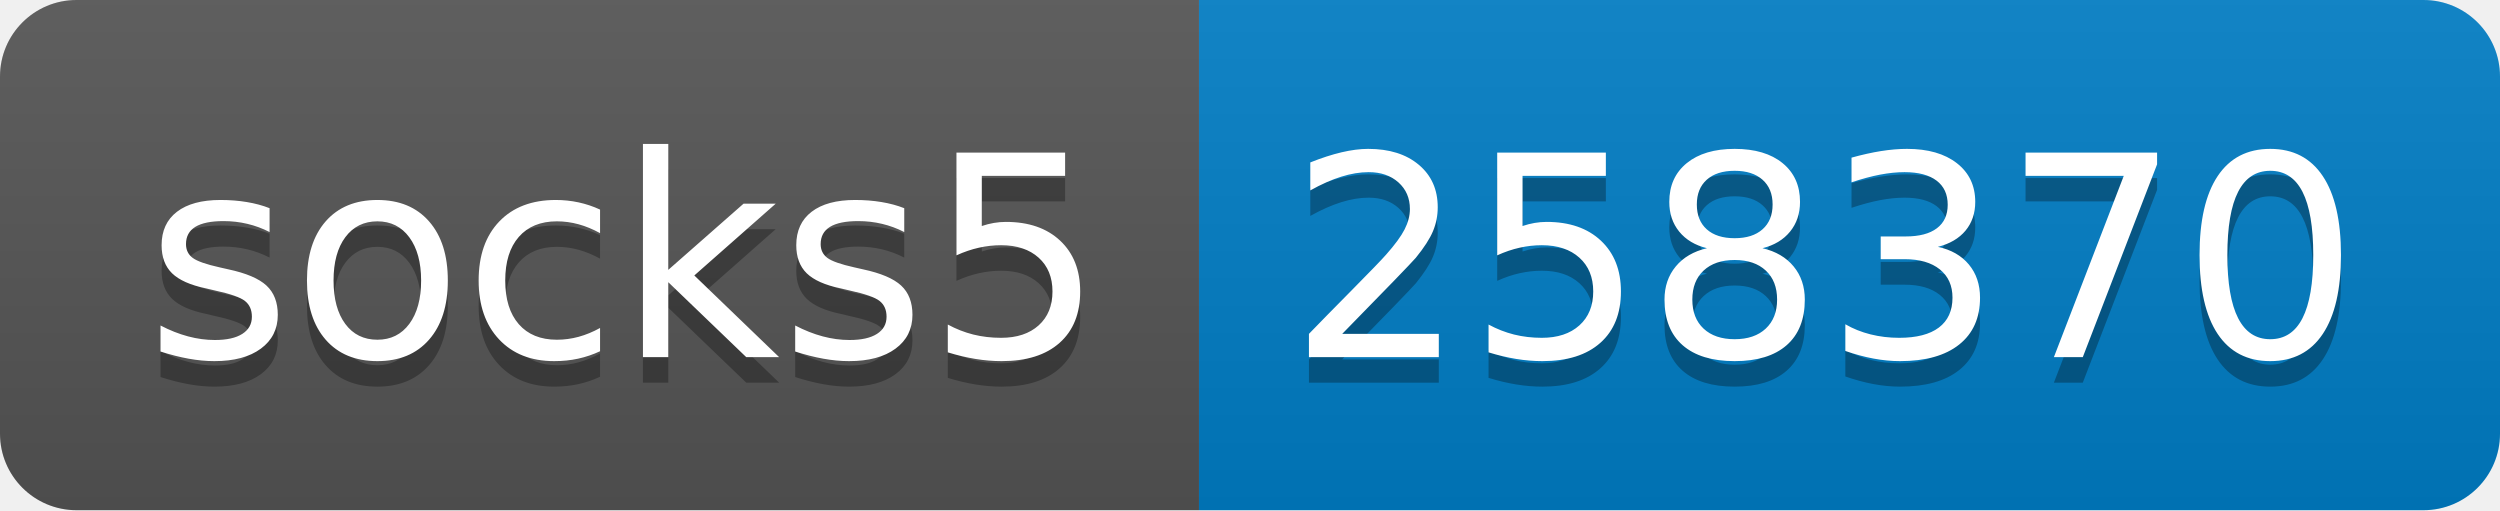
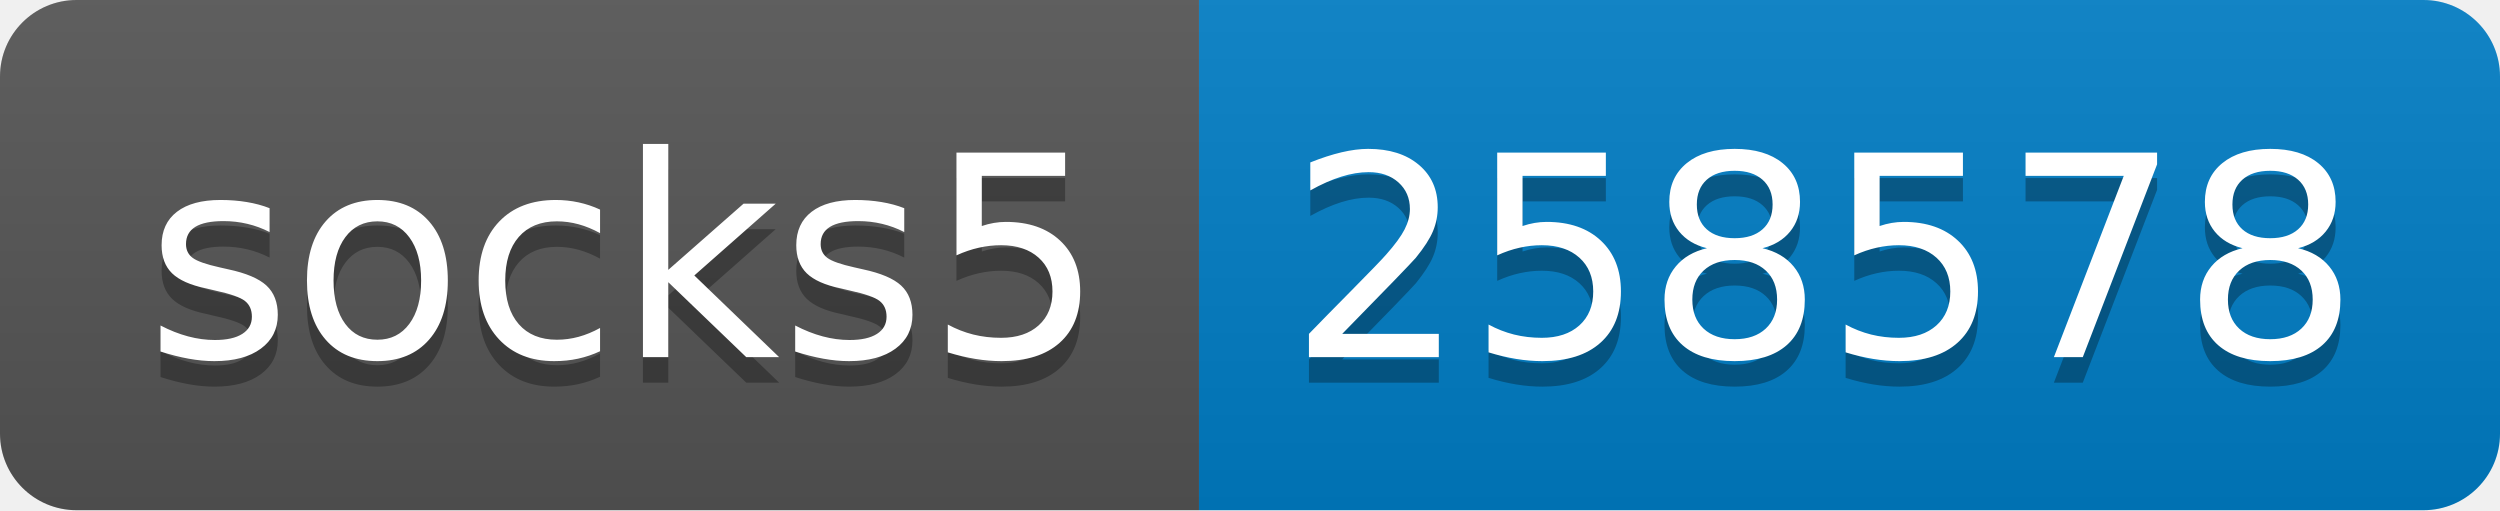
- <svg xmlns="http://www.w3.org/2000/svg" width="98" height="20" role="img" aria-label="socks5: 258370">
+ <svg xmlns="http://www.w3.org/2000/svg" width="98" height="20" role="img" aria-label="socks5: 258578">
  <linearGradient id="s" x2="0" y2="100%">
    <stop offset="0" stop-color="#bbb" stop-opacity=".1" />
    <stop offset="1" stop-opacity=".1" />
  </linearGradient>
  <clipPath id="r">
    <rect width="98" height="20" rx="3" fill="#fff" />
  </clipPath>
  <g clip-path="url(#r)">
    <rect width="47" height="20" fill="#555" />
    <rect x="47" width="51" height="20" fill="#007ec6" />
    <rect width="98" height="20" fill="url(#s)" />
  </g>
  <g fill="#fff" text-anchor="middle" font-family="Verdana,Geneva,DejaVu Sans,sans-serif" text-rendering="geometricPrecision" font-size="110">
    <text aria-hidden="true" x="245" y="150" fill="#010101" fill-opacity=".3" transform="scale(.1)" textLength="370">socks5</text>
    <text x="245" y="140" transform="scale(.1)" fill="#fff" textLength="370">socks5</text>
-     <text aria-hidden="true" x="715" y="150" fill="#010101" fill-opacity=".3" transform="scale(.1)" textLength="410">258370</text>
-     <text x="715" y="140" transform="scale(.1)" fill="#fff" textLength="410">258370</text>
+     <text aria-hidden="true" x="715" y="150" fill="#010101" fill-opacity=".3" transform="scale(.1)" textLength="410">258578</text>
+     <text x="715" y="140" transform="scale(.1)" fill="#fff" textLength="410">258578</text>
  </g>
</svg>
